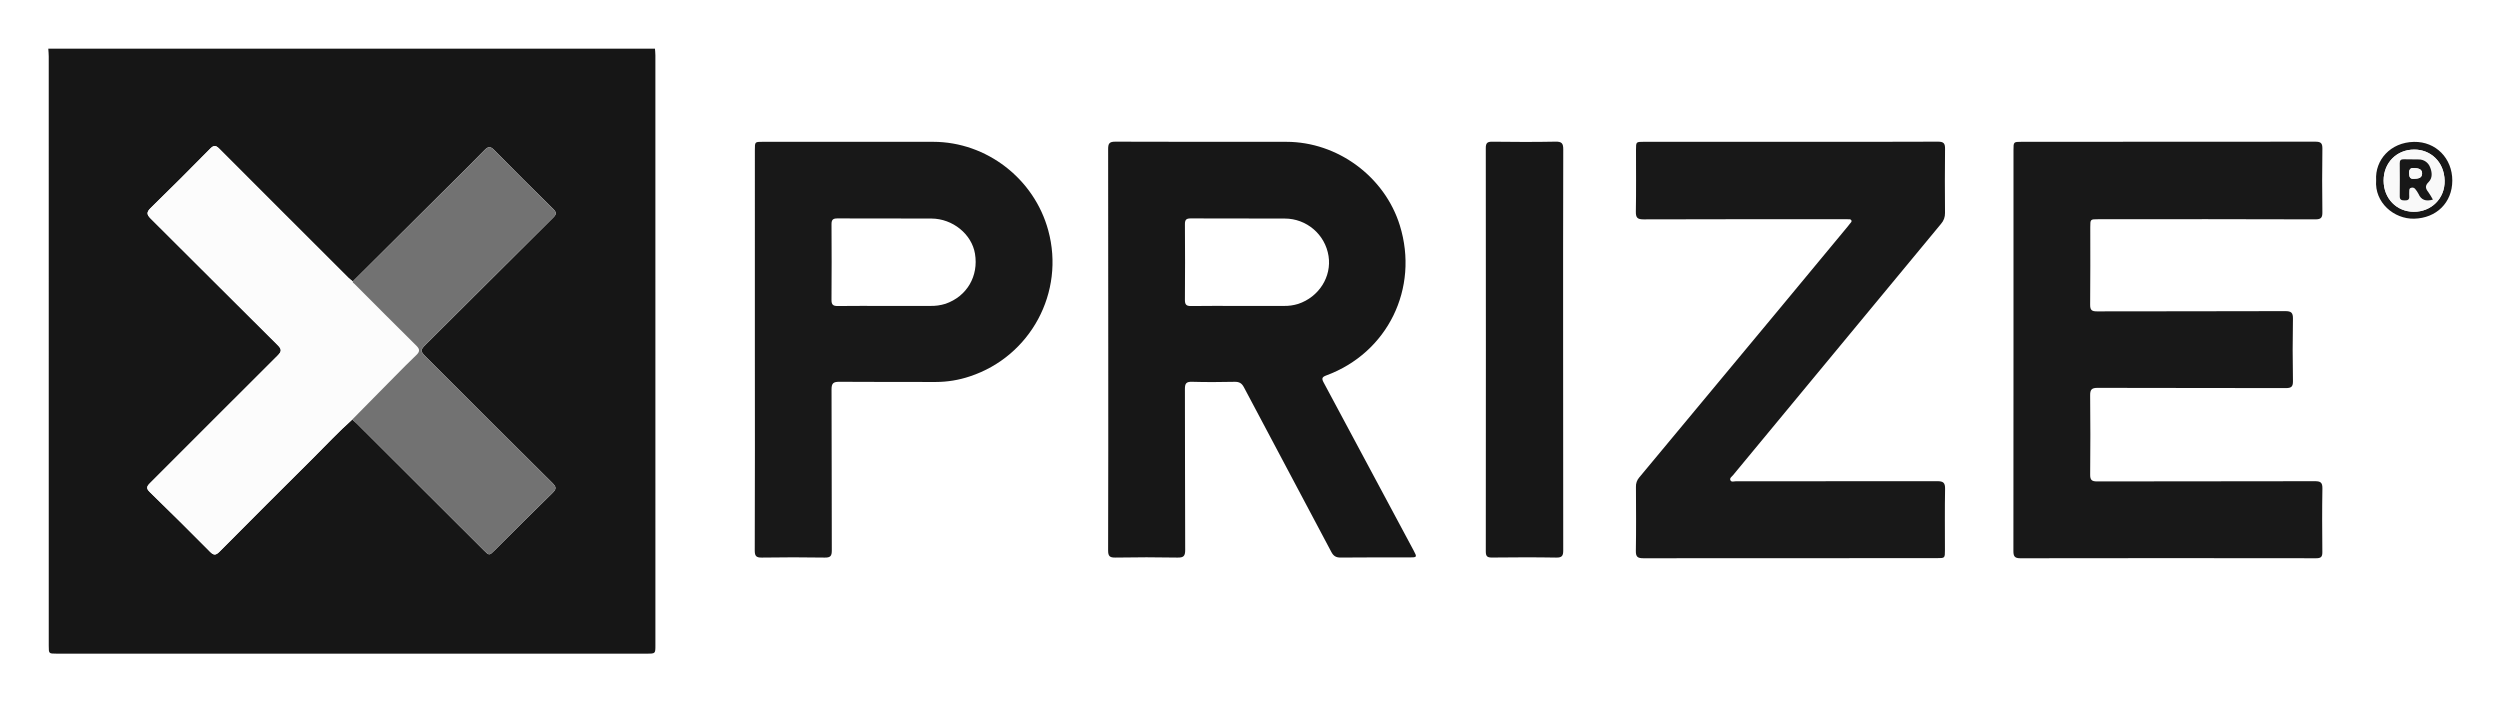
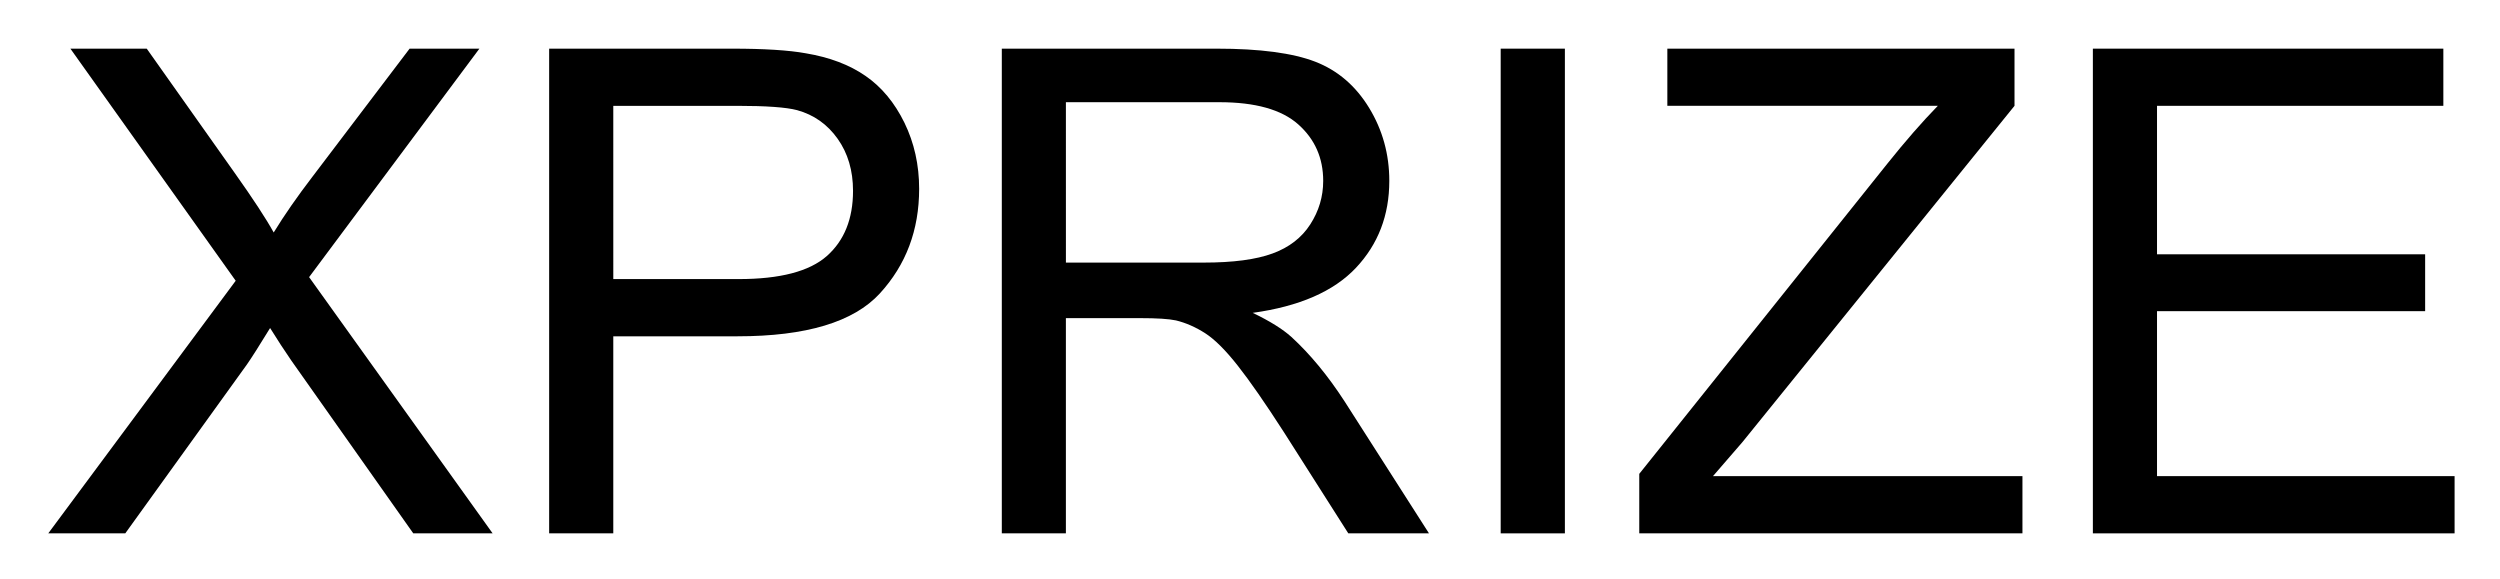
- <svg xmlns="http://www.w3.org/2000/svg" role="img" viewBox="-22.78 -14.78 1964.56 550.56">
+ <svg xmlns="http://www.w3.org/2000/svg" xmlns:xlink="http://www.w3.org/1999/xlink" role="img" viewBox="-4.01 2.74 221.52 51.27">
  <defs>
-     <style>.cls-2{fill:#181818}.cls-3{fill:#171717}.cls-6{fill:#f9f9f9}</style>
+     <path d="M.266 0L16.875-22.383 2.227-42.949H8.992l7.797 11.016c1.621 2.285 2.773 4.043 3.453 5.273.957-1.562 2.094-3.191 3.398-4.895l8.645-11.395h6.184l-15.09 20.246L39.641 0h-7.031l-10.812-15.32c-.605-.879-1.23-1.836-1.875-2.875-.957 1.562-1.641 2.641-2.051 3.227L7.09 0zm0 0" id="a" />
+     <path d="M4.629 0v-42.949h16.199c2.852 0 5.031.137 6.535.41 2.109.352 3.879 1.02 5.301 2.008 1.426.984 2.574 2.367 3.445 4.145.867 1.777 1.305 3.73 1.305 5.859 0 3.652-1.164 6.742-3.488 9.273-2.324 2.527-6.523 3.793-12.598 3.793H10.312V0zm5.684-22.531h11.102c3.672 0 6.281-.68 7.824-2.047 1.543-1.367 2.316-3.293 2.316-5.773 0-1.797-.457-3.336-1.363-4.613-.91-1.281-2.105-2.125-3.59-2.535-.957-.254-2.727-.383-5.305-.383H10.312zm0 0" id="b" />
+     <path d="M4.719 0v-42.949h19.039c3.828 0 6.742.387 8.734 1.156 1.992.773 3.582 2.137 4.773 4.09 1.191 1.953 1.789 4.109 1.789 6.473 0 3.047-.988 5.613-2.961 7.707-1.973 2.09-5.02 3.414-9.141 3.984 1.504.723 2.648 1.434 3.43 2.137 1.66 1.523 3.23 3.426 4.715 5.715L42.57 0h-7.148l-5.688-8.938c-1.66-2.578-3.023-4.547-4.102-5.914-1.074-1.367-2.035-2.328-2.883-2.875-.852-.547-1.715-.926-2.594-1.141-.645-.137-1.699-.203-3.164-.203h-6.594V0zm5.68-23.992h12.219c2.598 0 4.629-.27 6.094-.809 1.465-.535 2.578-1.395 3.34-2.578.762-1.18 1.145-2.465 1.145-3.852 0-2.031-.738-3.699-2.215-5.012-1.473-1.309-3.801-1.961-6.988-1.961H10.398zm0 0" id="c" />
+     <path d="M5.594 0v-42.949h5.688V0zm0 0" id="d" />
+     <path d="M1.203 0v-5.273l22-27.508c1.562-1.953 3.047-3.656 4.453-5.102H3.691v-5.066h30.762v5.066L10.344-8.086 7.734-5.07h27.422V0zm0 0" id="e" />
+     <path d="M4.746 0v-42.949h31.055v5.066h-25.371v13.156H34.188v5.039H10.43v14.617h26.367V0zm0 0" id="f" />
  </defs>
-   <path fill="#161616" d="M491.907 23.451c.115 1.728.33 3.456.33 5.184q.023 231.836.014 463.672c0 6.566-.003 6.563-6.768 6.563q-231.925-.001-463.85-.001c-6.093 0-6.098-.001-6.098-6.1q-.001-231.598-.016-463.196c-0-2.041-.23-4.082-.352-6.123zm-237.473 182.934c-1.206-1.01-2.497-1.936-3.606-3.044q-50.666-50.567-101.242-101.224c-2.751-2.762-4.352-2.953-7.178-.086-15.452 15.678-30.987 31.28-46.769 46.625-3.57 3.471-3.085 5.278.177 8.516 33.189 32.946 66.162 66.108 99.38 99.025 3.403 3.372 3.627 5.03.112 8.521-33.509 33.291-66.781 66.819-100.229 100.172-2.656 2.648-3.103 4.133-.167 6.989q23.848 23.193 47.257 46.832c2.944 2.976 4.563 3.051 7.521.069Q186.35 381.826 223.296 345.153c10.208-10.153 20.026-20.703 30.788-30.297 1.172 1.063 2.39 2.079 3.509 3.194q49.87 49.748 99.722 99.515c4.369 4.361 4.357 4.351 8.834-.107 15.064-15.002 30.038-30.097 45.286-44.912 3.251-3.158 2.888-4.805-.124-7.793q-49.673-49.279-99.101-98.803c-4.909-4.901-4.921-5.526-.133-10.3q49.89-49.734 99.838-99.41c2.629-2.608 2.775-4.1.05-6.776q-23.431-23.014-46.475-46.417c-3.102-3.159-4.859-2.612-7.625.23-9.628 9.889-19.472 19.568-29.255 29.307q-37.078 36.91-74.175 73.801z" />
-   <path d="M1559.47 260.095q0-78.451.001-156.902c0-6.532.006-6.534 6.446-6.534q115.342-.001 230.684-.103c4.391-.008 5.664 1.121 5.603 5.493q-.351 24.957-.004 49.921c.057 4.292-1.034 5.639-5.557 5.626q-85.314-.244-170.63-.107c-6.197 0-6.202.009-6.203 6.298-.003 20.286.124 40.574-.101 60.858-.048 4.309 1.341 5.273 5.436 5.262 49.25-.13 98.501-.013 147.751-.199 4.823-.018 6.263 1.181 6.176 6.052q-.441 24.478.005 48.968c.085 4.65-1.581 5.469-5.755 5.458-49.25-.122-98.502-.018-147.752-.178-4.637-.015-5.908 1.338-5.859 5.891q.337 31.139.01 62.283c-.039 4.209 1.274 5.36 5.424 5.351 57.035-.121 114.071-.035 171.106-.175 4.452-.011 6.051.967 5.969 5.717-.287 16.636-.199 33.281-.043 49.921.034 3.649-.908 4.91-4.807 4.904q-116.295-.171-232.59.012c-4.792.009-5.384-1.952-5.377-5.963q.149-78.926.066-157.852z" class="cls-2" />
-   <path d="M848.114 260.292q0-78.939-.095-157.878c-.013-4.453.967-5.886 5.715-5.866 44.809.193 89.619.094 134.429.121 40.18.025 77.231 27.389 89.09 65.732 15.275 49.392-9.569 100.092-57.876 117.869-3.315 1.22-3.67 2.418-2.05 5.433q35.444 65.966 70.709 132.029c2.878 5.38 2.792 5.527-3.349 5.53-17.956.008-35.913-.11-53.866.097-3.718.043-5.702-1.185-7.405-4.399-22.855-43.157-45.864-86.233-68.691-129.405-1.745-3.301-3.755-4.372-7.401-4.294-11.118.24-22.25.298-33.364-.017-4.436-.126-5.622 1.207-5.606 5.581.155 42.164.002 84.329.216 126.492.025 4.898-1.273 6.15-6.086 6.062q-24.303-.447-48.619-.007c-4.491.075-5.878-.958-5.862-5.676.179-52.467.113-104.935.113-157.403zm102.258-34.662q17.86 0 35.721-.005a35.782 35.782 0 0 0 11.26-1.582c16.302-5.396 26.404-21.369 23.874-37.595a34.821 34.821 0 0 0-34.445-29.487c-24.607-.129-49.215.032-73.822-.107-3.575-.02-4.626 1.068-4.6 4.6q.218 29.693-.006 59.388c-.03 3.746 1.103 4.928 4.869 4.866 12.38-.203 24.765-.077 37.148-.077z" class="cls-3" />
-   <path d="M1384.269 96.658c38.607.001 77.214.083 115.82-.111 4.517-.023 5.645 1.323 5.592 5.604-.206 16.797-.153 33.599-.027 50.398a12.426 12.426 0 0 1-3.134 8.591q-81.797 98.667-163.426 197.472c-.945 1.144-2.84 2.256-2.108 3.94.774 1.78 2.829.861 4.289.863q79.12.066 158.24-.07c4.796-.015 6.283 1.212 6.193 6.086-.296 16.002-.109 32.013-.112 48.02-.001 6.361-.007 6.362-6.18 6.362q-115.344.001-230.688.091c-4.43.007-6.092-.934-6.012-5.712.284-16.795.153-33.598.07-50.397a10.515 10.515 0 0 1 2.535-7.315q55.1-66.124 110.062-132.363 26.894-32.38 53.734-64.806a21.675 21.675 0 0 0 1.762-2.24c.541-.863 1.88-1.521 1.121-2.817-.563-.961-1.674-.717-2.596-.753-1.11-.044-2.224-.013-3.336-.013-52.429.001-104.858-.07-157.287.118-4.945.018-6.149-1.406-6.065-6.161.287-16.161.107-32.33.112-48.496.002-6.292.009-6.291 6.097-6.291q57.672 0 115.344.001zM570.411 260.304q0-78.686.001-157.371c0-6.283.008-6.276 6.155-6.276q66.963.003 133.925.005c42.076.015 79.514 29.156 90.457 69.577a94.547 94.547 0 0 1-61.666 114.769 84.251 84.251 0 0 1-26.641 4.379c-25.26-.104-50.521.085-75.779-.145-4.75-.043-6.224 1.104-6.201 6.033.197 42.155.052 84.312.207 126.467.016 4.291-.996 5.708-5.498 5.635q-24.777-.402-49.563.001c-4.558.074-5.498-1.446-5.487-5.701q.206-78.685.09-157.371zm102.376-34.677q17.633 0 35.266-.008a37.113 37.113 0 0 0 12.202-1.689c16.79-5.828 26.086-21.714 23.122-39.387-2.568-15.313-17.485-27.5-34.198-27.586-24.622-.127-49.245.029-73.867-.099-3.529-.018-4.695 1.022-4.67 4.589q.209 29.711-.016 59.424c-.035 3.893 1.361 4.87 4.99 4.822 12.388-.163 24.78-.062 37.171-.066z" class="cls-2" />
-   <path d="M1205.557 260.376q0 78.661.085 157.321c.01 4.215-.888 5.757-5.472 5.68-16.83-.283-33.669-.219-50.501-.028-3.764.043-4.878-1.006-4.875-4.805q.142-158.51-.005-317.019c-.004-4.078 1.346-4.994 5.195-4.948 16.514.198 33.037.289 49.547-.041 4.873-.097 6.146 1.227 6.13 6.043-.166 52.598-.104 105.197-.104 157.796z" class="cls-3" />
-   <path d="M1844.442 126.806c-.987-15.722 11.204-29.746 29.728-30.095 17.211-.324 30.153 12.938 30.128 30.428-.025 17.368-12.568 29.518-30 29.929-15.746.371-31.23-12.611-29.857-30.262zm30.002-24.048c-13.868-.027-24.182 10.427-24.118 24.444.064 13.95 10.151 24.364 23.672 24.442 13.724.079 24.567-10.45 24.265-24.438-.326-15.077-11.285-24.463-23.819-24.448z" class="cls-2" />
-   <path fill="#fcfcfc" d="M254.084 314.856c-10.761 9.594-20.58 20.144-30.788 30.297q-36.907 36.711-73.606 73.628c-2.958 2.982-4.577 2.907-7.521-.069Q118.776 395.063 94.913 371.88c-2.936-2.856-2.489-4.341.167-6.989 33.448-33.353 66.721-66.88 100.229-100.172 3.514-3.492 3.291-5.149-.112-8.521-33.217-32.917-66.191-66.079-99.38-99.025-3.262-3.239-3.748-5.045-.177-8.516 15.782-15.345 31.318-30.947 46.769-46.625 2.825-2.867 4.427-2.676 7.178.086q50.511 50.721 101.242 101.224c1.109 1.107 2.4 2.033 3.606 3.044-.155.99.692 1.288 1.23 1.825 16.261 16.257 32.459 32.577 48.818 48.735 2.899 2.864 2.583 4.747-.181 7.368-5.869 5.564-11.522 11.356-17.214 17.104q-16.529 16.692-33.004 33.438z" />
-   <path fill="#727272" d="M254.084 314.856q16.499-16.722 33.004-33.438c5.692-5.748 11.345-11.54 17.214-17.104 2.765-2.621 3.081-4.505.181-7.368-16.359-16.158-32.557-32.478-48.818-48.735-.537-.537-1.385-.836-1.23-1.825q37.089-36.899 74.175-73.801c9.783-9.738 19.627-19.418 29.255-29.307 2.767-2.842 4.524-3.39 7.625-.23q23.006 23.435 46.475 46.417c2.725 2.676 2.579 4.169-.05 6.776q-50.015 49.609-99.838 99.41c-4.789 4.774-4.776 5.4.133 10.3q49.517 49.435 99.101 98.803c3.011 2.987 3.374 4.634.124 7.793-15.247 14.815-30.221 29.91-45.286 44.912-4.477 4.458-4.465 4.468-8.834.107q-49.857-49.761-99.722-99.515c-1.119-1.116-2.337-2.132-3.509-3.194z" />
-   <path d="M1874.443 102.758c12.534-.015 23.493 9.371 23.819 24.448.302 13.989-10.54 24.517-24.265 24.438-13.522-.078-23.608-10.492-23.672-24.442-.065-14.017 10.249-24.471 24.118-24.444zm14.614 39.317a59.921 59.921 0 0 0-3.643-5.94c-2.203-2.799-2.752-4.89.275-7.875 3.203-3.159 2.756-7.744 1.157-11.61a9.403 9.403 0 0 0-8.831-6.142c-3.956-.081-7.915-.037-11.871-.127-2.148-.049-3.168.715-3.147 3.023.078 8.687.095 17.375-.003 26.061-.034 2.981 1.634 3.206 3.964 3.243 2.323.037 3.666-.554 3.493-3.148-.095-1.415-.02-2.842.003-4.263.019-1.147.152-2.264 1.578-2.527a2.791 2.791 0 0 1 3.021.837 20.77 20.77 0 0 1 2.643 3.901c2.142 4.954 5.832 6.134 11.362 4.566z" class="cls-6" />
-   <path d="M1889.058 142.075c-5.53 1.569-9.22.389-11.362-4.566a20.77 20.77 0 0 0-2.643-3.901 2.791 2.791 0 0 0-3.021-.837c-1.426.263-1.558 1.38-1.578 2.527-.024 1.421-.098 2.848-.003 4.263.174 2.593-1.17 3.185-3.493 3.148-2.33-.037-3.997-.262-3.964-3.243.098-8.686.081-17.375.003-26.061-.021-2.308.999-3.072 3.147-3.023 3.956.09 7.915.046 11.871.127a9.403 9.403 0 0 1 8.831 6.142c1.599 3.866 2.046 8.451-1.157 11.61-3.026 2.984-2.478 5.075-.275 7.875a59.921 59.921 0 0 1 3.643 5.94zm-14.647-24.761c-2.341-.321-4.172.38-4.048 4.005.095 2.761.49 4.663 3.824 4.432 2.898-.201 6.184-.257 6.37-4.032.166-3.374-2.51-4.339-6.146-4.405z" class="cls-2" />
-   <path d="M1874.411 117.314c3.637.066 6.313 1.03 6.146 4.405-.186 3.775-3.472 3.831-6.37 4.032-3.334.231-3.729-1.671-3.824-4.432-.124-3.625 1.707-4.326 4.048-4.005z" class="cls-6" />
+   <use y="50" xlink:href="#a" />
+   <use x="40.02" y="50" xlink:href="#b" />
+   <use x="80.039" y="50" xlink:href="#c" />
+   <use x="123.369" y="50" xlink:href="#d" />
+   <use x="140.039" y="50" xlink:href="#e" />
+   <use x="176.689" y="50" xlink:href="#f" />
</svg>
